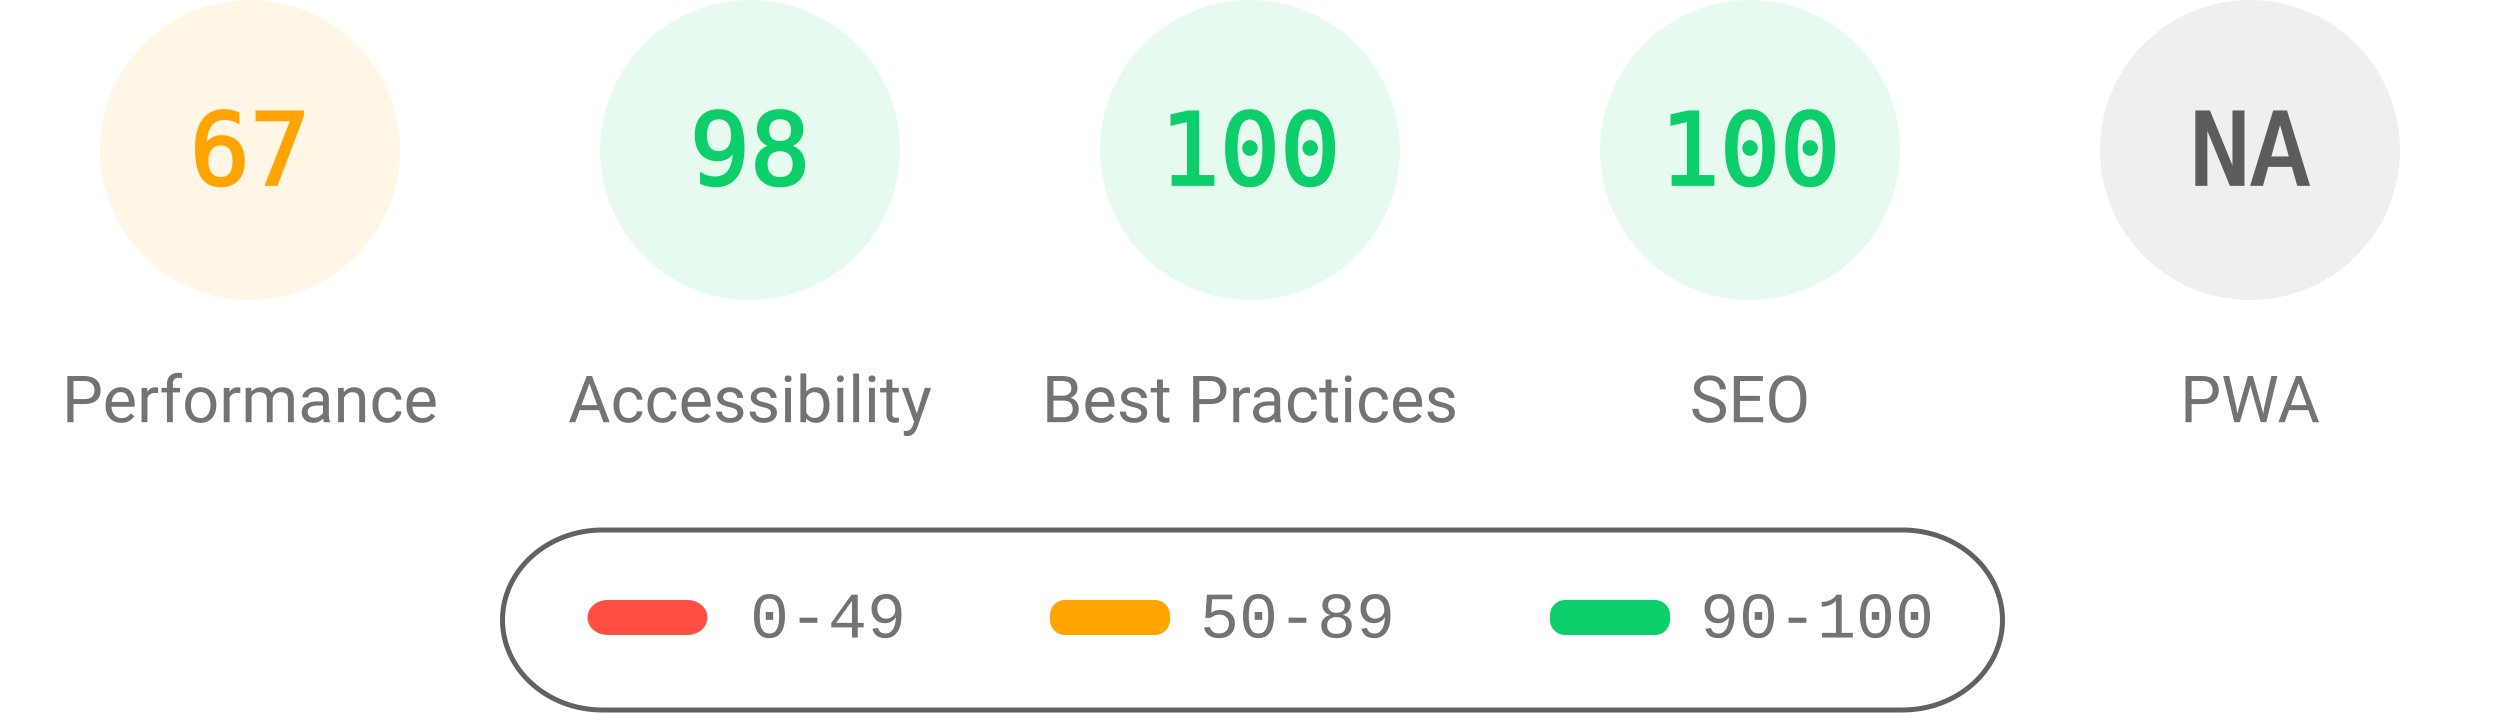
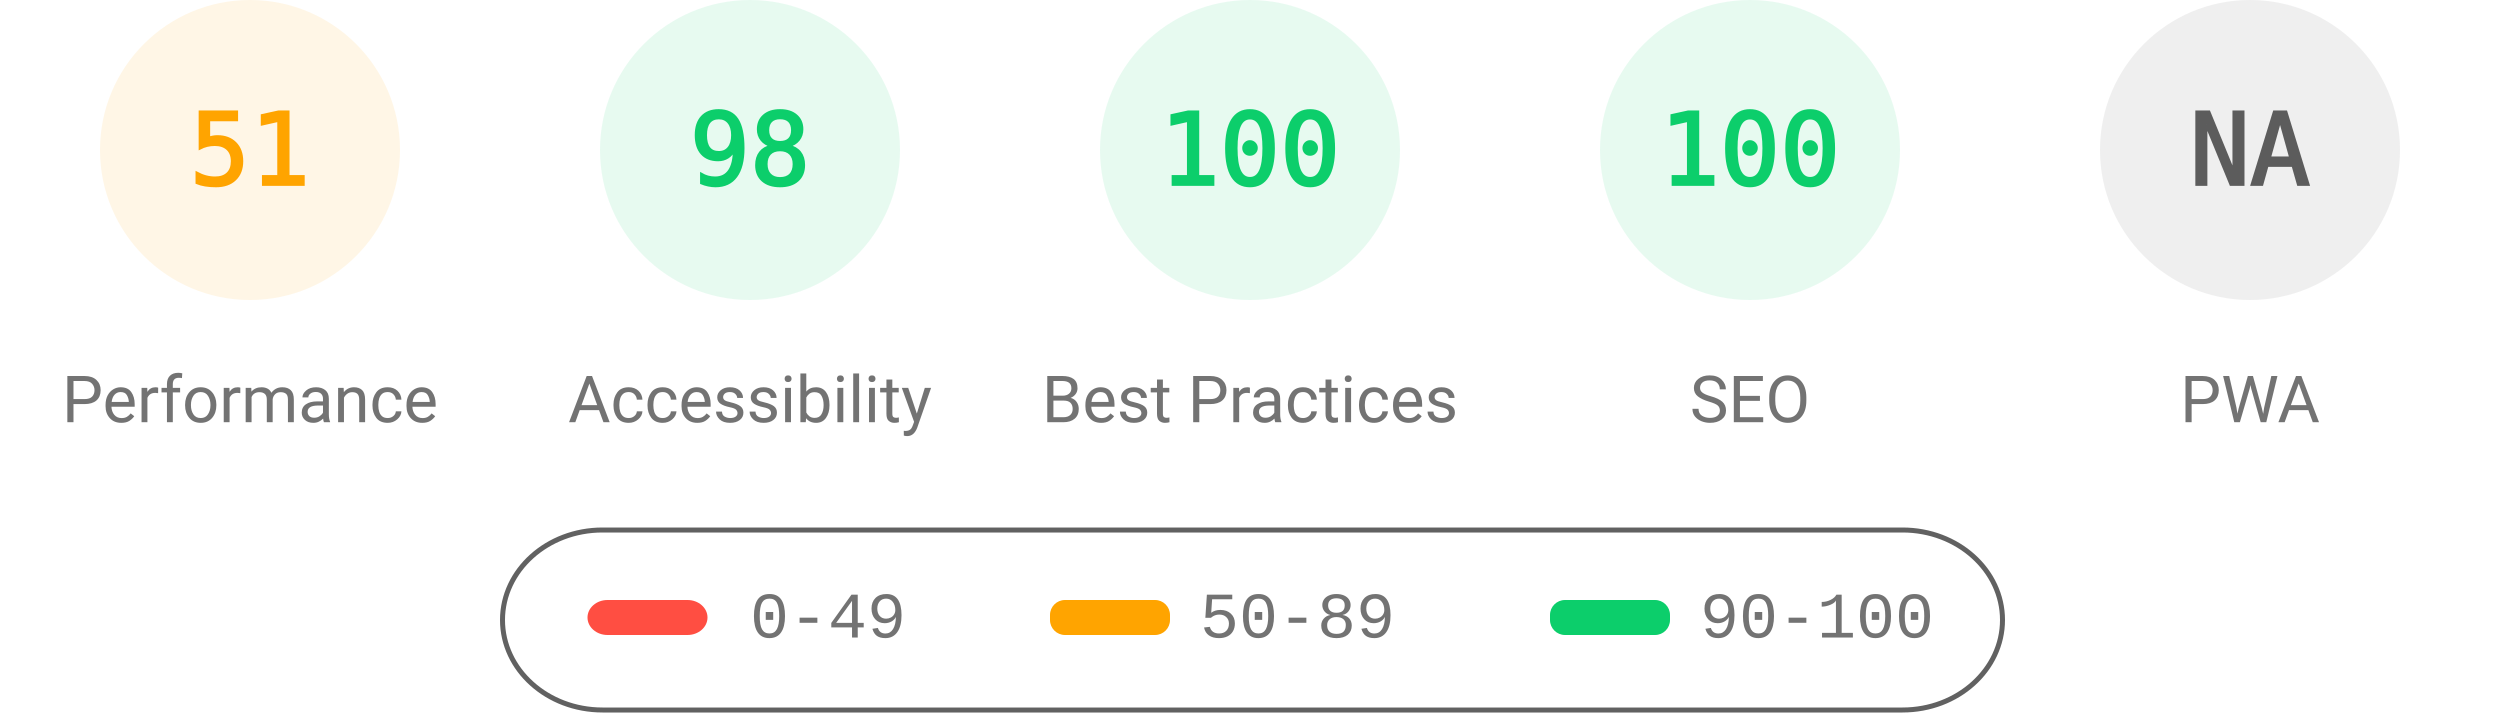
<svg xmlns="http://www.w3.org/2000/svg" fill="none" width="1000" height="285">
  <style>.gauge-base{opacity:.1}.gauge-arc{fill:none;animation-delay:250ms;stroke-linecap:round;transform:rotate(-90deg);transform-origin:100px 60px;animation:load-gauge 1s ease forwards}.guage-text{font-size:40px;font-family:monospace;text-align:center}.guage-red{color:#ff4e42;fill:#ff4e42;stroke:#ff4e42}.guage-orange{color:#ffa400;fill:#ffa400;stroke:#ffa400}.guage-green{color:#0cce6b;fill:#0cce6b;stroke:#0cce6b}.guage-undefined{color:#5c5c5c;fill:#5c5c5c;stroke:#5c5c5c}.guage-title{color:#737373;fill:#737373;stroke:none;font-size:26px;line-height:26px;font-family:Roboto,Halvetica,Arial,sans-serif}@keyframes load-gauge{from{stroke-dasharray:0 352.858}}</style>
  <svg class="guage-div guage-perf guage-orange" viewBox="0 0 200 200" width="200" height="200">
    <circle class="gauge-base" r="56" cx="100" cy="60" stroke-width="8" />
-     <circle class="gauge-arc guage-arc-1" r="56" cx="100" cy="60" stroke-width="8" style="stroke-dasharray:235.745,351.858" />
-     <text class="guage-text" x="100" y="60" alignment-baseline="central" dominant-baseline="central" text-anchor="middle">67</text>
+     <circle class="gauge-arc guage-arc-1" r="56" cx="100" cy="60" stroke-width="8" style="stroke-dasharray:179.448,351.858" />
+     <text class="guage-text" x="100" y="60" alignment-baseline="central" dominant-baseline="central" text-anchor="middle">51</text>
    <text class="guage-title" x="100" y="160" alignment-baseline="central" dominant-baseline="central" text-anchor="middle">Performance</text>
  </svg>
  <svg class="guage-div guage-acc guage-green" viewBox="0 0 200 200" width="200" height="200" x="200">
    <circle class="gauge-base" r="56" cx="100" cy="60" stroke-width="8" />
    <circle class="gauge-arc guage-arc-2" r="56" cx="100" cy="60" stroke-width="8" style="stroke-dasharray:344.821,351.858" />
    <text class="guage-text" x="100" y="60" alignment-baseline="central" dominant-baseline="central" text-anchor="middle">98</text>
    <text class="guage-title" x="100" y="160" alignment-baseline="central" dominant-baseline="central" text-anchor="middle">Accessibility</text>
  </svg>
  <svg class="guage-div guage-best guage-green" viewBox="0 0 200 200" width="200" height="200" x="400">
    <circle class="gauge-base" r="56" cx="100" cy="60" stroke-width="8" />
    <circle class="gauge-arc guage-arc-3" r="56" cx="100" cy="60" stroke-width="8" style="stroke-dasharray:351.858,351.858" />
    <text class="guage-text" x="100" y="60" alignment-baseline="central" dominant-baseline="central" text-anchor="middle">100</text>
    <text class="guage-title" x="100" y="160" alignment-baseline="central" dominant-baseline="central" text-anchor="middle">Best Practices</text>
  </svg>
  <svg class="guage-div guage-seo guage-green" viewBox="0 0 200 200" width="200" height="200" x="600">
    <circle class="gauge-base" r="56" cx="100" cy="60" stroke-width="8" />
    <circle class="gauge-arc guage-arc-4" r="56" cx="100" cy="60" stroke-width="8" style="stroke-dasharray:351.858,351.858" />
    <text class="guage-text" x="100" y="60" alignment-baseline="central" dominant-baseline="central" text-anchor="middle">100</text>
    <text class="guage-title" x="100" y="160" alignment-baseline="central" dominant-baseline="central" text-anchor="middle">SEO</text>
  </svg>
  <svg class="guage-div guage-pwa guage-undefined" viewBox="0 0 200 200" width="200" height="200" x="800">
    <circle class="gauge-base" r="56" cx="100" cy="60" stroke-width="8" />
    <circle class="gauge-arc guage-arc-4" r="56" cx="100" cy="60" stroke-width="8" style="stroke-dasharray:351.858,351.858" />
    <text class="guage-text" x="100" y="60" alignment-baseline="central" dominant-baseline="central" text-anchor="middle">NA</text>
    <text class="guage-title" x="100" y="160" alignment-baseline="central" dominant-baseline="central" text-anchor="middle">PWA</text>
  </svg>
  <svg width="604" height="76" x="200" y="210">
    <path fill="none" id="canvas_background" d="M-1-1h604v80H-1z" />
    <rect fill-opacity="0" stroke="#616161" stroke-width="2" rx="40" id="svg_2" height="72" width="600" y="2" x="1" fill="#000" />
    <rect stroke="#000" rx="8" id="svg_3" height="14" width="48" y="30" x="35" stroke-opacity="null" stroke-width="0" fill="#ff4e42" />
    <rect stroke="#000" rx="6" id="svg_4" height="14" width="48" y="30" x="220" stroke-opacity="null" stroke-width="0" fill="#ffa400" />
    <rect stroke="#000" rx="6" id="svg_5" height="14" width="48" y="30" x="420" stroke-opacity="null" stroke-width="0" fill="#0cce6b" />
    <text xml:space="preserve" text-anchor="start" font-family="'Courier New', Courier, monospace" font-size="26" id="svg_6" y="45" x="100" stroke-opacity="null" stroke-width="0" stroke="#000" fill="#737373">0-49</text>
    <text xml:space="preserve" text-anchor="start" font-family="'Courier New', Courier, monospace" font-size="26" id="svg_7" y="45" x="280" stroke-opacity="null" stroke-width="0" stroke="#000" fill="#737373">50-89</text>
    <text xml:space="preserve" text-anchor="start" font-family="'Courier New', Courier, monospace" font-size="26" id="svg_8" y="45" x="480" stroke-opacity="null" stroke-width="0" stroke="#000" fill="#737373">90-100</text>
  </svg>
</svg>
